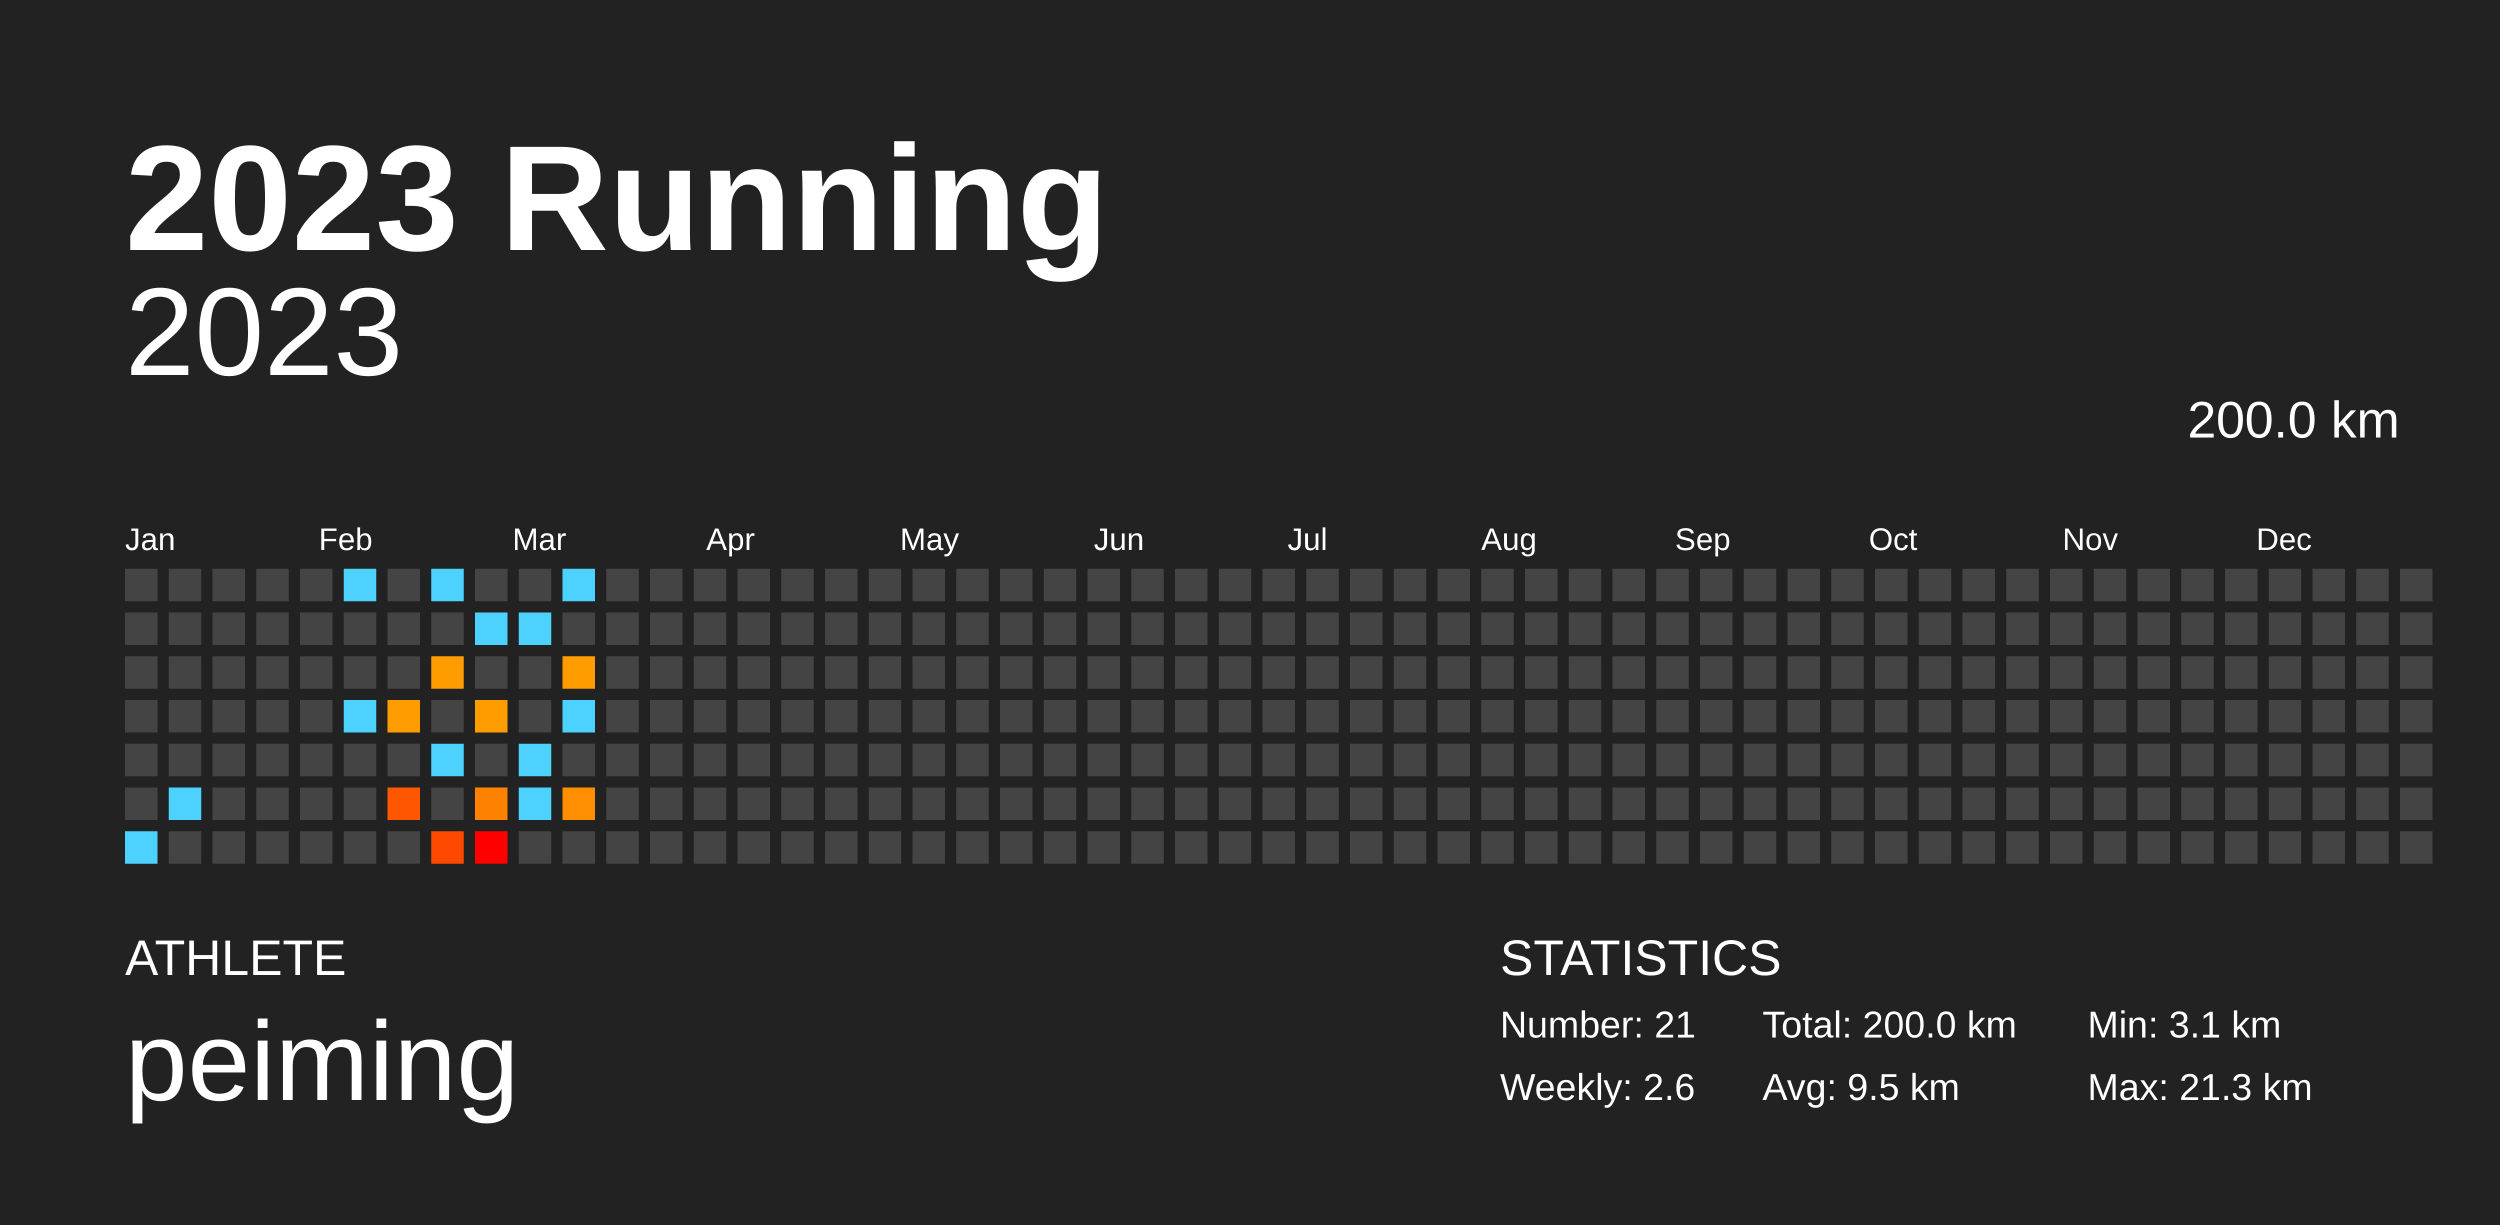
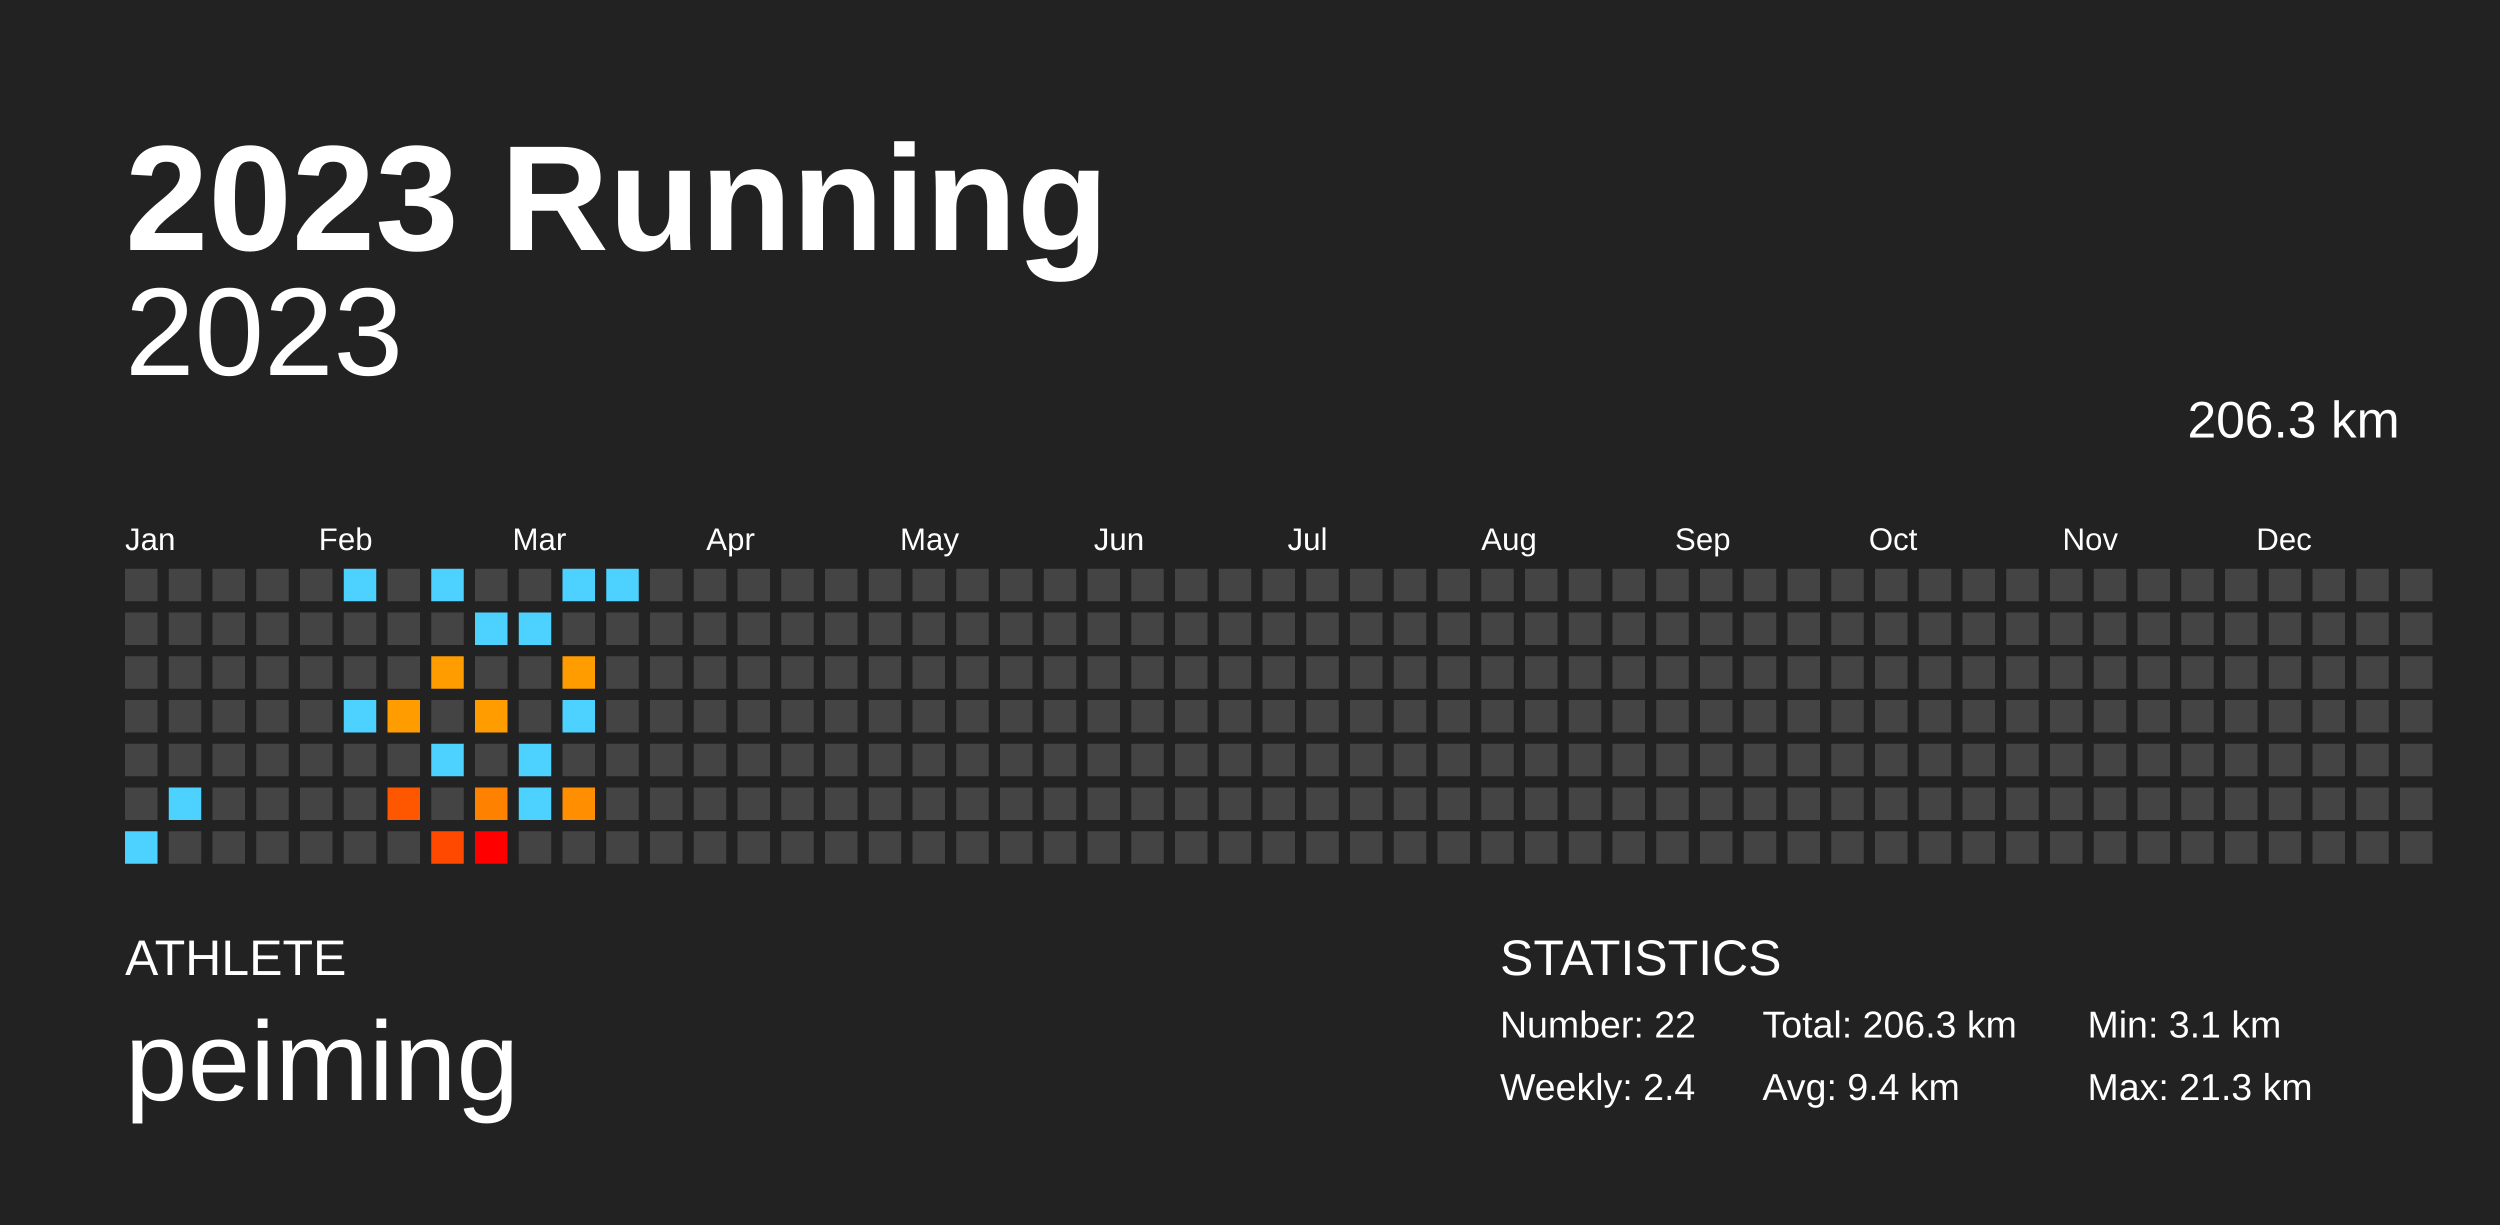
<svg xmlns="http://www.w3.org/2000/svg" baseProfile="full" height="98mm" version="1.1" viewBox="0,0,200,98" width="200mm">
  <defs />
  <rect fill="#222222" height="98" width="200" x="0" y="0" />
  <text fill="#FFFFFF" style="font-size:12px; font-family:Arial; font-weight:bold;" x="10" y="20">2023 Running</text>
  <text fill="#FFFFFF" style="font-size:4px; font-family:Arial" x="10" y="78">ATHLETE</text>
  <text fill="#FFFFFF" style="font-size:9px; font-family:Arial" x="10" y="88">peiming</text>
  <text fill="#FFFFFF" style="font-size:4px; font-family:Arial" x="120" y="78">STATISTICS</text>
-   <text fill="#FFFFFF" style="font-size:3px; font-family:Arial" x="120" y="83">Number: 21</text>
-   <text fill="#FFFFFF" style="font-size:3px; font-family:Arial" x="120" y="88">Weekly: 2.6</text>
-   <text fill="#FFFFFF" style="font-size:3px; font-family:Arial" x="141" y="83">Total: 200.0 km</text>
-   <text fill="#FFFFFF" style="font-size:3px; font-family:Arial" x="141" y="88">Avg: 9.5 km</text>
+   <text fill="#FFFFFF" style="font-size:3px; font-family:Arial" x="120" y="83">Number: 22</text>
+   <text fill="#FFFFFF" style="font-size:3px; font-family:Arial" x="120" y="88">Weekly: 2.4</text>
+   <text fill="#FFFFFF" style="font-size:3px; font-family:Arial" x="141" y="83">Total: 206.3 km</text>
+   <text fill="#FFFFFF" style="font-size:3px; font-family:Arial" x="141" y="88">Avg: 9.4 km</text>
  <text fill="#FFFFFF" style="font-size:3px; font-family:Arial" x="167" y="83">Min: 3.1 km</text>
  <text fill="#FFFFFF" style="font-size:3px; font-family:Arial" x="167" y="88">Max: 21.3 km</text>
  <text alignment-baseline="hanging" fill="#FFFFFF" style="font-size:10.0px; font-family:Arial;" x="10" y="30">2023</text>
-   <text alignment-baseline="hanging" fill="#FFFFFF" style="font-size:4.125px; font-family:Arial;" x="175" y="35">200.0 km</text>
+   <text alignment-baseline="hanging" fill="#FFFFFF" style="font-size:4.125px; font-family:Arial;" x="175" y="35">206.3 km</text>
  <text fill="#FFFFFF" style="font-size:2.5px; font-family:Arial" x="10.0" y="44">Jan</text>
  <text fill="#FFFFFF" style="font-size:2.5px; font-family:Arial" x="25.5" y="44">Feb</text>
  <text fill="#FFFFFF" style="font-size:2.5px; font-family:Arial" x="41.0" y="44">Mar</text>
  <text fill="#FFFFFF" style="font-size:2.5px; font-family:Arial" x="56.5" y="44">Apr</text>
  <text fill="#FFFFFF" style="font-size:2.5px; font-family:Arial" x="72.0" y="44">May</text>
  <text fill="#FFFFFF" style="font-size:2.5px; font-family:Arial" x="87.5" y="44">Jun</text>
  <text fill="#FFFFFF" style="font-size:2.5px; font-family:Arial" x="103.0" y="44">Jul</text>
  <text fill="#FFFFFF" style="font-size:2.5px; font-family:Arial" x="118.5" y="44">Aug</text>
  <text fill="#FFFFFF" style="font-size:2.5px; font-family:Arial" x="134.0" y="44">Sep</text>
  <text fill="#FFFFFF" style="font-size:2.5px; font-family:Arial" x="149.5" y="44">Oct</text>
  <text fill="#FFFFFF" style="font-size:2.5px; font-family:Arial" x="165.0" y="44">Nov</text>
  <text fill="#FFFFFF" style="font-size:2.5px; font-family:Arial" x="180.5" y="44">Dec</text>
  <rect fill="#444444" height="2.6" width="2.6" x="10.0" y="45.5" />
  <rect fill="#444444" height="2.6" width="2.6" x="10.0" y="49.0" />
  <rect fill="#444444" height="2.6" width="2.6" x="10.0" y="52.5" />
  <rect fill="#444444" height="2.6" width="2.6" x="10.0" y="56.0" />
  <rect fill="#444444" height="2.6" width="2.6" x="10.0" y="59.5" />
  <rect fill="#444444" height="2.6" width="2.6" x="10.0" y="63.0" />
  <rect fill="#4dd2ff" height="2.6" width="2.6" x="10.0" y="66.5" />
  <rect fill="#444444" height="2.6" width="2.6" x="13.5" y="45.5" />
  <rect fill="#444444" height="2.6" width="2.6" x="13.5" y="49.0" />
  <rect fill="#444444" height="2.6" width="2.6" x="13.5" y="52.5" />
  <rect fill="#444444" height="2.6" width="2.6" x="13.5" y="56.0" />
  <rect fill="#444444" height="2.6" width="2.6" x="13.5" y="59.5" />
  <rect fill="#4dd2ff" height="2.6" width="2.6" x="13.5" y="63.0" />
  <rect fill="#444444" height="2.6" width="2.6" x="13.5" y="66.5" />
  <rect fill="#444444" height="2.6" width="2.6" x="17.0" y="45.5" />
  <rect fill="#444444" height="2.6" width="2.6" x="17.0" y="49.0" />
  <rect fill="#444444" height="2.6" width="2.6" x="17.0" y="52.5" />
  <rect fill="#444444" height="2.6" width="2.6" x="17.0" y="56.0" />
  <rect fill="#444444" height="2.6" width="2.6" x="17.0" y="59.5" />
  <rect fill="#444444" height="2.6" width="2.6" x="17.0" y="63.0" />
  <rect fill="#444444" height="2.6" width="2.6" x="17.0" y="66.5" />
  <rect fill="#444444" height="2.6" width="2.6" x="20.5" y="45.5" />
  <rect fill="#444444" height="2.6" width="2.6" x="20.5" y="49.0" />
  <rect fill="#444444" height="2.6" width="2.6" x="20.5" y="52.5" />
  <rect fill="#444444" height="2.6" width="2.6" x="20.5" y="56.0" />
  <rect fill="#444444" height="2.6" width="2.6" x="20.5" y="59.5" />
  <rect fill="#444444" height="2.6" width="2.6" x="20.5" y="63.0" />
  <rect fill="#444444" height="2.6" width="2.6" x="20.5" y="66.5" />
  <rect fill="#444444" height="2.6" width="2.6" x="24.0" y="45.5" />
  <rect fill="#444444" height="2.6" width="2.6" x="24.0" y="49.0" />
  <rect fill="#444444" height="2.6" width="2.6" x="24.0" y="52.5" />
  <rect fill="#444444" height="2.6" width="2.6" x="24.0" y="56.0" />
  <rect fill="#444444" height="2.6" width="2.6" x="24.0" y="59.5" />
  <rect fill="#444444" height="2.6" width="2.6" x="24.0" y="63.0" />
  <rect fill="#444444" height="2.6" width="2.6" x="24.0" y="66.5" />
  <rect fill="#4dd2ff" height="2.6" width="2.6" x="27.5" y="45.5" />
  <rect fill="#444444" height="2.6" width="2.6" x="27.5" y="49.0" />
  <rect fill="#444444" height="2.6" width="2.6" x="27.5" y="52.5" />
  <rect fill="#4dd2ff" height="2.6" width="2.6" x="27.5" y="56.0" />
  <rect fill="#444444" height="2.6" width="2.6" x="27.5" y="59.5" />
  <rect fill="#444444" height="2.6" width="2.6" x="27.5" y="63.0" />
  <rect fill="#444444" height="2.6" width="2.6" x="27.5" y="66.5" />
  <rect fill="#444444" height="2.6" width="2.6" x="31.0" y="45.5" />
  <rect fill="#444444" height="2.6" width="2.6" x="31.0" y="49.0" />
  <rect fill="#444444" height="2.6" width="2.6" x="31.0" y="52.5" />
  <rect fill="#ff9d00" height="2.6" width="2.6" x="31.0" y="56.0" />
  <rect fill="#444444" height="2.6" width="2.6" x="31.0" y="59.5" />
  <rect fill="#ff5600" height="2.6" width="2.6" x="31.0" y="63.0" />
  <rect fill="#444444" height="2.6" width="2.6" x="31.0" y="66.5" />
  <rect fill="#4dd2ff" height="2.6" width="2.6" x="34.5" y="45.5" />
  <rect fill="#444444" height="2.6" width="2.6" x="34.5" y="49.0" />
  <rect fill="#ff9c00" height="2.6" width="2.6" x="34.5" y="52.5" />
  <rect fill="#444444" height="2.6" width="2.6" x="34.5" y="56.0" />
  <rect fill="#4dd2ff" height="2.6" width="2.6" x="34.5" y="59.5" />
  <rect fill="#444444" height="2.6" width="2.6" x="34.5" y="63.0" />
  <rect fill="#ff4900" height="2.6" width="2.6" x="34.5" y="66.5" />
  <rect fill="#444444" height="2.6" width="2.6" x="38.0" y="45.5" />
  <rect fill="#4dd2ff" height="2.6" width="2.6" x="38.0" y="49.0" />
  <rect fill="#444444" height="2.6" width="2.6" x="38.0" y="52.5" />
  <rect fill="#ff9d00" height="2.6" width="2.6" x="38.0" y="56.0" />
  <rect fill="#444444" height="2.6" width="2.6" x="38.0" y="59.5" />
  <rect fill="#ff8100" height="2.6" width="2.6" x="38.0" y="63.0" />
  <rect fill="red" height="2.6" width="2.6" x="38.0" y="66.5" />
  <rect fill="#444444" height="2.6" width="2.6" x="41.5" y="45.5" />
  <rect fill="#4dd2ff" height="2.6" width="2.6" x="41.5" y="49.0" />
  <rect fill="#444444" height="2.6" width="2.6" x="41.5" y="52.5" />
  <rect fill="#444444" height="2.6" width="2.6" x="41.5" y="56.0" />
  <rect fill="#4dd2ff" height="2.6" width="2.6" x="41.5" y="59.5" />
  <rect fill="#4dd2ff" height="2.6" width="2.6" x="41.5" y="63.0" />
  <rect fill="#444444" height="2.6" width="2.6" x="41.5" y="66.5" />
  <rect fill="#4dd2ff" height="2.6" width="2.6" x="45.0" y="45.5" />
  <rect fill="#444444" height="2.6" width="2.6" x="45.0" y="49.0" />
  <rect fill="#ff9c00" height="2.6" width="2.6" x="45.0" y="52.5" />
  <rect fill="#4dd2ff" height="2.6" width="2.6" x="45.0" y="56.0" />
  <rect fill="#444444" height="2.6" width="2.6" x="45.0" y="59.5" />
  <rect fill="#ff8e00" height="2.6" width="2.6" x="45.0" y="63.0" />
  <rect fill="#444444" height="2.6" width="2.6" x="45.0" y="66.5" />
-   <rect fill="#444444" height="2.6" width="2.6" x="48.5" y="45.5" />
+   <rect fill="#4dd2ff" height="2.6" width="2.6" x="48.5" y="45.5" />
  <rect fill="#444444" height="2.6" width="2.6" x="48.5" y="49.0" />
  <rect fill="#444444" height="2.6" width="2.6" x="48.5" y="52.5" />
  <rect fill="#444444" height="2.6" width="2.6" x="48.5" y="56.0" />
  <rect fill="#444444" height="2.6" width="2.6" x="48.5" y="59.5" />
  <rect fill="#444444" height="2.6" width="2.6" x="48.5" y="63.0" />
  <rect fill="#444444" height="2.6" width="2.6" x="48.5" y="66.5" />
  <rect fill="#444444" height="2.6" width="2.6" x="52.0" y="45.5" />
  <rect fill="#444444" height="2.6" width="2.6" x="52.0" y="49.0" />
  <rect fill="#444444" height="2.6" width="2.6" x="52.0" y="52.5" />
  <rect fill="#444444" height="2.6" width="2.6" x="52.0" y="56.0" />
  <rect fill="#444444" height="2.6" width="2.6" x="52.0" y="59.5" />
  <rect fill="#444444" height="2.6" width="2.6" x="52.0" y="63.0" />
  <rect fill="#444444" height="2.6" width="2.6" x="52.0" y="66.5" />
  <rect fill="#444444" height="2.6" width="2.6" x="55.5" y="45.5" />
  <rect fill="#444444" height="2.6" width="2.6" x="55.5" y="49.0" />
  <rect fill="#444444" height="2.6" width="2.6" x="55.5" y="52.5" />
  <rect fill="#444444" height="2.6" width="2.6" x="55.5" y="56.0" />
  <rect fill="#444444" height="2.6" width="2.6" x="55.5" y="59.5" />
  <rect fill="#444444" height="2.6" width="2.6" x="55.5" y="63.0" />
  <rect fill="#444444" height="2.6" width="2.6" x="55.5" y="66.5" />
  <rect fill="#444444" height="2.6" width="2.6" x="59.0" y="45.5" />
  <rect fill="#444444" height="2.6" width="2.6" x="59.0" y="49.0" />
  <rect fill="#444444" height="2.6" width="2.6" x="59.0" y="52.5" />
  <rect fill="#444444" height="2.6" width="2.6" x="59.0" y="56.0" />
  <rect fill="#444444" height="2.6" width="2.6" x="59.0" y="59.5" />
  <rect fill="#444444" height="2.6" width="2.6" x="59.0" y="63.0" />
  <rect fill="#444444" height="2.6" width="2.6" x="59.0" y="66.5" />
  <rect fill="#444444" height="2.6" width="2.6" x="62.5" y="45.5" />
  <rect fill="#444444" height="2.6" width="2.6" x="62.5" y="49.0" />
  <rect fill="#444444" height="2.6" width="2.6" x="62.5" y="52.5" />
  <rect fill="#444444" height="2.6" width="2.6" x="62.5" y="56.0" />
  <rect fill="#444444" height="2.6" width="2.6" x="62.5" y="59.5" />
  <rect fill="#444444" height="2.6" width="2.6" x="62.5" y="63.0" />
  <rect fill="#444444" height="2.6" width="2.6" x="62.5" y="66.5" />
  <rect fill="#444444" height="2.6" width="2.6" x="66.0" y="45.5" />
  <rect fill="#444444" height="2.6" width="2.6" x="66.0" y="49.0" />
  <rect fill="#444444" height="2.6" width="2.6" x="66.0" y="52.5" />
  <rect fill="#444444" height="2.6" width="2.6" x="66.0" y="56.0" />
  <rect fill="#444444" height="2.6" width="2.6" x="66.0" y="59.5" />
  <rect fill="#444444" height="2.6" width="2.6" x="66.0" y="63.0" />
  <rect fill="#444444" height="2.6" width="2.6" x="66.0" y="66.5" />
  <rect fill="#444444" height="2.6" width="2.6" x="69.5" y="45.5" />
  <rect fill="#444444" height="2.6" width="2.6" x="69.5" y="49.0" />
  <rect fill="#444444" height="2.6" width="2.6" x="69.5" y="52.5" />
  <rect fill="#444444" height="2.6" width="2.6" x="69.5" y="56.0" />
  <rect fill="#444444" height="2.6" width="2.6" x="69.5" y="59.5" />
  <rect fill="#444444" height="2.6" width="2.6" x="69.5" y="63.0" />
  <rect fill="#444444" height="2.6" width="2.6" x="69.5" y="66.5" />
  <rect fill="#444444" height="2.6" width="2.6" x="73.0" y="45.5" />
  <rect fill="#444444" height="2.6" width="2.6" x="73.0" y="49.0" />
  <rect fill="#444444" height="2.6" width="2.6" x="73.0" y="52.5" />
  <rect fill="#444444" height="2.6" width="2.6" x="73.0" y="56.0" />
  <rect fill="#444444" height="2.6" width="2.6" x="73.0" y="59.5" />
  <rect fill="#444444" height="2.6" width="2.6" x="73.0" y="63.0" />
  <rect fill="#444444" height="2.6" width="2.6" x="73.0" y="66.5" />
  <rect fill="#444444" height="2.6" width="2.6" x="76.5" y="45.5" />
  <rect fill="#444444" height="2.6" width="2.6" x="76.5" y="49.0" />
  <rect fill="#444444" height="2.6" width="2.6" x="76.5" y="52.5" />
  <rect fill="#444444" height="2.6" width="2.6" x="76.5" y="56.0" />
  <rect fill="#444444" height="2.6" width="2.6" x="76.5" y="59.5" />
  <rect fill="#444444" height="2.6" width="2.6" x="76.5" y="63.0" />
  <rect fill="#444444" height="2.6" width="2.6" x="76.5" y="66.5" />
  <rect fill="#444444" height="2.6" width="2.6" x="80.0" y="45.5" />
  <rect fill="#444444" height="2.6" width="2.6" x="80.0" y="49.0" />
  <rect fill="#444444" height="2.6" width="2.6" x="80.0" y="52.5" />
  <rect fill="#444444" height="2.6" width="2.6" x="80.0" y="56.0" />
  <rect fill="#444444" height="2.6" width="2.6" x="80.0" y="59.5" />
  <rect fill="#444444" height="2.6" width="2.6" x="80.0" y="63.0" />
  <rect fill="#444444" height="2.6" width="2.6" x="80.0" y="66.5" />
  <rect fill="#444444" height="2.6" width="2.6" x="83.5" y="45.5" />
  <rect fill="#444444" height="2.6" width="2.6" x="83.5" y="49.0" />
  <rect fill="#444444" height="2.6" width="2.6" x="83.5" y="52.5" />
  <rect fill="#444444" height="2.6" width="2.6" x="83.5" y="56.0" />
  <rect fill="#444444" height="2.6" width="2.6" x="83.5" y="59.5" />
  <rect fill="#444444" height="2.6" width="2.6" x="83.5" y="63.0" />
  <rect fill="#444444" height="2.6" width="2.6" x="83.5" y="66.5" />
  <rect fill="#444444" height="2.6" width="2.6" x="87.0" y="45.5" />
  <rect fill="#444444" height="2.6" width="2.6" x="87.0" y="49.0" />
  <rect fill="#444444" height="2.6" width="2.6" x="87.0" y="52.5" />
  <rect fill="#444444" height="2.6" width="2.6" x="87.0" y="56.0" />
  <rect fill="#444444" height="2.6" width="2.6" x="87.0" y="59.5" />
  <rect fill="#444444" height="2.6" width="2.6" x="87.0" y="63.0" />
  <rect fill="#444444" height="2.6" width="2.6" x="87.0" y="66.5" />
  <rect fill="#444444" height="2.6" width="2.6" x="90.5" y="45.5" />
  <rect fill="#444444" height="2.6" width="2.6" x="90.5" y="49.0" />
  <rect fill="#444444" height="2.6" width="2.6" x="90.5" y="52.5" />
  <rect fill="#444444" height="2.6" width="2.6" x="90.5" y="56.0" />
  <rect fill="#444444" height="2.6" width="2.6" x="90.5" y="59.5" />
  <rect fill="#444444" height="2.6" width="2.6" x="90.5" y="63.0" />
  <rect fill="#444444" height="2.6" width="2.6" x="90.5" y="66.5" />
  <rect fill="#444444" height="2.6" width="2.6" x="94.0" y="45.5" />
  <rect fill="#444444" height="2.6" width="2.6" x="94.0" y="49.0" />
  <rect fill="#444444" height="2.6" width="2.6" x="94.0" y="52.5" />
  <rect fill="#444444" height="2.6" width="2.6" x="94.0" y="56.0" />
  <rect fill="#444444" height="2.6" width="2.6" x="94.0" y="59.5" />
  <rect fill="#444444" height="2.6" width="2.6" x="94.0" y="63.0" />
  <rect fill="#444444" height="2.6" width="2.6" x="94.0" y="66.5" />
  <rect fill="#444444" height="2.6" width="2.6" x="97.5" y="45.5" />
  <rect fill="#444444" height="2.6" width="2.6" x="97.5" y="49.0" />
  <rect fill="#444444" height="2.6" width="2.6" x="97.5" y="52.5" />
  <rect fill="#444444" height="2.6" width="2.6" x="97.5" y="56.0" />
  <rect fill="#444444" height="2.6" width="2.6" x="97.5" y="59.5" />
  <rect fill="#444444" height="2.6" width="2.6" x="97.5" y="63.0" />
  <rect fill="#444444" height="2.6" width="2.6" x="97.5" y="66.5" />
  <rect fill="#444444" height="2.6" width="2.6" x="101.0" y="45.5" />
  <rect fill="#444444" height="2.6" width="2.6" x="101.0" y="49.0" />
  <rect fill="#444444" height="2.6" width="2.6" x="101.0" y="52.5" />
  <rect fill="#444444" height="2.6" width="2.6" x="101.0" y="56.0" />
  <rect fill="#444444" height="2.6" width="2.6" x="101.0" y="59.5" />
  <rect fill="#444444" height="2.6" width="2.6" x="101.0" y="63.0" />
  <rect fill="#444444" height="2.6" width="2.6" x="101.0" y="66.5" />
  <rect fill="#444444" height="2.6" width="2.6" x="104.5" y="45.5" />
  <rect fill="#444444" height="2.6" width="2.6" x="104.5" y="49.0" />
  <rect fill="#444444" height="2.6" width="2.6" x="104.5" y="52.5" />
  <rect fill="#444444" height="2.6" width="2.6" x="104.5" y="56.0" />
  <rect fill="#444444" height="2.6" width="2.6" x="104.5" y="59.5" />
  <rect fill="#444444" height="2.6" width="2.6" x="104.5" y="63.0" />
  <rect fill="#444444" height="2.6" width="2.6" x="104.5" y="66.5" />
  <rect fill="#444444" height="2.6" width="2.6" x="108.0" y="45.5" />
  <rect fill="#444444" height="2.6" width="2.6" x="108.0" y="49.0" />
  <rect fill="#444444" height="2.6" width="2.6" x="108.0" y="52.5" />
  <rect fill="#444444" height="2.6" width="2.6" x="108.0" y="56.0" />
  <rect fill="#444444" height="2.6" width="2.6" x="108.0" y="59.5" />
  <rect fill="#444444" height="2.6" width="2.6" x="108.0" y="63.0" />
  <rect fill="#444444" height="2.6" width="2.6" x="108.0" y="66.5" />
  <rect fill="#444444" height="2.6" width="2.6" x="111.5" y="45.5" />
  <rect fill="#444444" height="2.6" width="2.6" x="111.5" y="49.0" />
  <rect fill="#444444" height="2.6" width="2.6" x="111.5" y="52.5" />
  <rect fill="#444444" height="2.6" width="2.6" x="111.5" y="56.0" />
  <rect fill="#444444" height="2.6" width="2.6" x="111.5" y="59.5" />
  <rect fill="#444444" height="2.6" width="2.6" x="111.5" y="63.0" />
  <rect fill="#444444" height="2.6" width="2.6" x="111.5" y="66.5" />
  <rect fill="#444444" height="2.6" width="2.6" x="115.0" y="45.5" />
  <rect fill="#444444" height="2.6" width="2.6" x="115.0" y="49.0" />
  <rect fill="#444444" height="2.6" width="2.6" x="115.0" y="52.5" />
  <rect fill="#444444" height="2.6" width="2.6" x="115.0" y="56.0" />
  <rect fill="#444444" height="2.6" width="2.6" x="115.0" y="59.5" />
  <rect fill="#444444" height="2.6" width="2.6" x="115.0" y="63.0" />
  <rect fill="#444444" height="2.6" width="2.6" x="115.0" y="66.5" />
  <rect fill="#444444" height="2.6" width="2.6" x="118.5" y="45.5" />
  <rect fill="#444444" height="2.6" width="2.6" x="118.5" y="49.0" />
  <rect fill="#444444" height="2.6" width="2.6" x="118.5" y="52.5" />
  <rect fill="#444444" height="2.6" width="2.6" x="118.5" y="56.0" />
  <rect fill="#444444" height="2.6" width="2.6" x="118.5" y="59.5" />
  <rect fill="#444444" height="2.6" width="2.6" x="118.5" y="63.0" />
  <rect fill="#444444" height="2.6" width="2.6" x="118.5" y="66.5" />
  <rect fill="#444444" height="2.6" width="2.6" x="122.0" y="45.5" />
  <rect fill="#444444" height="2.6" width="2.6" x="122.0" y="49.0" />
  <rect fill="#444444" height="2.6" width="2.6" x="122.0" y="52.5" />
  <rect fill="#444444" height="2.6" width="2.6" x="122.0" y="56.0" />
  <rect fill="#444444" height="2.6" width="2.6" x="122.0" y="59.5" />
  <rect fill="#444444" height="2.6" width="2.6" x="122.0" y="63.0" />
  <rect fill="#444444" height="2.6" width="2.6" x="122.0" y="66.5" />
  <rect fill="#444444" height="2.6" width="2.6" x="125.5" y="45.5" />
  <rect fill="#444444" height="2.6" width="2.6" x="125.5" y="49.0" />
  <rect fill="#444444" height="2.6" width="2.6" x="125.5" y="52.5" />
  <rect fill="#444444" height="2.6" width="2.6" x="125.5" y="56.0" />
  <rect fill="#444444" height="2.6" width="2.6" x="125.5" y="59.5" />
  <rect fill="#444444" height="2.6" width="2.6" x="125.5" y="63.0" />
  <rect fill="#444444" height="2.6" width="2.6" x="125.5" y="66.5" />
  <rect fill="#444444" height="2.6" width="2.6" x="129.0" y="45.5" />
  <rect fill="#444444" height="2.6" width="2.6" x="129.0" y="49.0" />
  <rect fill="#444444" height="2.6" width="2.6" x="129.0" y="52.5" />
  <rect fill="#444444" height="2.6" width="2.6" x="129.0" y="56.0" />
  <rect fill="#444444" height="2.6" width="2.6" x="129.0" y="59.5" />
  <rect fill="#444444" height="2.6" width="2.6" x="129.0" y="63.0" />
  <rect fill="#444444" height="2.6" width="2.6" x="129.0" y="66.5" />
  <rect fill="#444444" height="2.6" width="2.6" x="132.5" y="45.5" />
  <rect fill="#444444" height="2.6" width="2.6" x="132.5" y="49.0" />
  <rect fill="#444444" height="2.6" width="2.6" x="132.5" y="52.5" />
  <rect fill="#444444" height="2.6" width="2.6" x="132.5" y="56.0" />
  <rect fill="#444444" height="2.6" width="2.6" x="132.5" y="59.5" />
  <rect fill="#444444" height="2.6" width="2.6" x="132.5" y="63.0" />
  <rect fill="#444444" height="2.6" width="2.6" x="132.5" y="66.5" />
  <rect fill="#444444" height="2.6" width="2.6" x="136.0" y="45.5" />
  <rect fill="#444444" height="2.6" width="2.6" x="136.0" y="49.0" />
  <rect fill="#444444" height="2.6" width="2.6" x="136.0" y="52.5" />
  <rect fill="#444444" height="2.6" width="2.6" x="136.0" y="56.0" />
  <rect fill="#444444" height="2.6" width="2.6" x="136.0" y="59.5" />
  <rect fill="#444444" height="2.6" width="2.6" x="136.0" y="63.0" />
  <rect fill="#444444" height="2.6" width="2.6" x="136.0" y="66.5" />
  <rect fill="#444444" height="2.6" width="2.6" x="139.5" y="45.5" />
  <rect fill="#444444" height="2.6" width="2.6" x="139.5" y="49.0" />
  <rect fill="#444444" height="2.6" width="2.6" x="139.5" y="52.5" />
  <rect fill="#444444" height="2.6" width="2.6" x="139.5" y="56.0" />
  <rect fill="#444444" height="2.6" width="2.6" x="139.5" y="59.5" />
  <rect fill="#444444" height="2.6" width="2.6" x="139.5" y="63.0" />
  <rect fill="#444444" height="2.6" width="2.6" x="139.5" y="66.5" />
  <rect fill="#444444" height="2.6" width="2.6" x="143.0" y="45.5" />
  <rect fill="#444444" height="2.6" width="2.6" x="143.0" y="49.0" />
  <rect fill="#444444" height="2.6" width="2.6" x="143.0" y="52.5" />
  <rect fill="#444444" height="2.6" width="2.6" x="143.0" y="56.0" />
  <rect fill="#444444" height="2.6" width="2.6" x="143.0" y="59.5" />
  <rect fill="#444444" height="2.6" width="2.6" x="143.0" y="63.0" />
  <rect fill="#444444" height="2.6" width="2.6" x="143.0" y="66.5" />
  <rect fill="#444444" height="2.6" width="2.6" x="146.5" y="45.5" />
  <rect fill="#444444" height="2.6" width="2.6" x="146.5" y="49.0" />
  <rect fill="#444444" height="2.6" width="2.6" x="146.5" y="52.5" />
  <rect fill="#444444" height="2.6" width="2.6" x="146.5" y="56.0" />
  <rect fill="#444444" height="2.6" width="2.6" x="146.5" y="59.5" />
  <rect fill="#444444" height="2.6" width="2.6" x="146.5" y="63.0" />
  <rect fill="#444444" height="2.6" width="2.6" x="146.5" y="66.5" />
  <rect fill="#444444" height="2.6" width="2.6" x="150.0" y="45.5" />
  <rect fill="#444444" height="2.6" width="2.6" x="150.0" y="49.0" />
  <rect fill="#444444" height="2.6" width="2.6" x="150.0" y="52.5" />
  <rect fill="#444444" height="2.6" width="2.6" x="150.0" y="56.0" />
  <rect fill="#444444" height="2.6" width="2.6" x="150.0" y="59.5" />
  <rect fill="#444444" height="2.6" width="2.6" x="150.0" y="63.0" />
  <rect fill="#444444" height="2.6" width="2.6" x="150.0" y="66.5" />
  <rect fill="#444444" height="2.6" width="2.6" x="153.5" y="45.5" />
  <rect fill="#444444" height="2.6" width="2.6" x="153.5" y="49.0" />
  <rect fill="#444444" height="2.6" width="2.6" x="153.5" y="52.5" />
  <rect fill="#444444" height="2.6" width="2.6" x="153.5" y="56.0" />
  <rect fill="#444444" height="2.6" width="2.6" x="153.5" y="59.5" />
  <rect fill="#444444" height="2.6" width="2.6" x="153.5" y="63.0" />
  <rect fill="#444444" height="2.6" width="2.6" x="153.5" y="66.5" />
  <rect fill="#444444" height="2.6" width="2.6" x="157.0" y="45.5" />
  <rect fill="#444444" height="2.6" width="2.6" x="157.0" y="49.0" />
  <rect fill="#444444" height="2.6" width="2.6" x="157.0" y="52.5" />
  <rect fill="#444444" height="2.6" width="2.6" x="157.0" y="56.0" />
  <rect fill="#444444" height="2.6" width="2.6" x="157.0" y="59.5" />
  <rect fill="#444444" height="2.6" width="2.6" x="157.0" y="63.0" />
  <rect fill="#444444" height="2.6" width="2.6" x="157.0" y="66.5" />
  <rect fill="#444444" height="2.6" width="2.6" x="160.5" y="45.5" />
  <rect fill="#444444" height="2.6" width="2.6" x="160.5" y="49.0" />
  <rect fill="#444444" height="2.6" width="2.6" x="160.5" y="52.5" />
  <rect fill="#444444" height="2.6" width="2.6" x="160.5" y="56.0" />
  <rect fill="#444444" height="2.6" width="2.6" x="160.5" y="59.5" />
  <rect fill="#444444" height="2.6" width="2.6" x="160.5" y="63.0" />
  <rect fill="#444444" height="2.6" width="2.6" x="160.5" y="66.5" />
  <rect fill="#444444" height="2.6" width="2.6" x="164.0" y="45.5" />
  <rect fill="#444444" height="2.6" width="2.6" x="164.0" y="49.0" />
  <rect fill="#444444" height="2.6" width="2.6" x="164.0" y="52.5" />
  <rect fill="#444444" height="2.6" width="2.6" x="164.0" y="56.0" />
  <rect fill="#444444" height="2.6" width="2.6" x="164.0" y="59.5" />
  <rect fill="#444444" height="2.6" width="2.6" x="164.0" y="63.0" />
  <rect fill="#444444" height="2.6" width="2.6" x="164.0" y="66.5" />
  <rect fill="#444444" height="2.6" width="2.6" x="167.5" y="45.5" />
  <rect fill="#444444" height="2.6" width="2.6" x="167.5" y="49.0" />
  <rect fill="#444444" height="2.6" width="2.6" x="167.5" y="52.5" />
  <rect fill="#444444" height="2.6" width="2.6" x="167.5" y="56.0" />
  <rect fill="#444444" height="2.6" width="2.6" x="167.5" y="59.5" />
  <rect fill="#444444" height="2.6" width="2.6" x="167.5" y="63.0" />
  <rect fill="#444444" height="2.6" width="2.6" x="167.5" y="66.5" />
  <rect fill="#444444" height="2.6" width="2.6" x="171.0" y="45.5" />
  <rect fill="#444444" height="2.6" width="2.6" x="171.0" y="49.0" />
  <rect fill="#444444" height="2.6" width="2.6" x="171.0" y="52.5" />
  <rect fill="#444444" height="2.6" width="2.6" x="171.0" y="56.0" />
  <rect fill="#444444" height="2.6" width="2.6" x="171.0" y="59.5" />
  <rect fill="#444444" height="2.6" width="2.6" x="171.0" y="63.0" />
  <rect fill="#444444" height="2.6" width="2.6" x="171.0" y="66.5" />
  <rect fill="#444444" height="2.6" width="2.6" x="174.5" y="45.5" />
  <rect fill="#444444" height="2.6" width="2.6" x="174.5" y="49.0" />
  <rect fill="#444444" height="2.6" width="2.6" x="174.5" y="52.5" />
  <rect fill="#444444" height="2.6" width="2.6" x="174.5" y="56.0" />
  <rect fill="#444444" height="2.6" width="2.6" x="174.5" y="59.5" />
  <rect fill="#444444" height="2.6" width="2.6" x="174.5" y="63.0" />
  <rect fill="#444444" height="2.6" width="2.6" x="174.5" y="66.5" />
  <rect fill="#444444" height="2.6" width="2.6" x="178.0" y="45.5" />
  <rect fill="#444444" height="2.6" width="2.6" x="178.0" y="49.0" />
  <rect fill="#444444" height="2.6" width="2.6" x="178.0" y="52.5" />
  <rect fill="#444444" height="2.6" width="2.6" x="178.0" y="56.0" />
  <rect fill="#444444" height="2.6" width="2.6" x="178.0" y="59.5" />
  <rect fill="#444444" height="2.6" width="2.6" x="178.0" y="63.0" />
  <rect fill="#444444" height="2.6" width="2.6" x="178.0" y="66.5" />
  <rect fill="#444444" height="2.6" width="2.6" x="181.5" y="45.5" />
  <rect fill="#444444" height="2.6" width="2.6" x="181.5" y="49.0" />
  <rect fill="#444444" height="2.6" width="2.6" x="181.5" y="52.5" />
  <rect fill="#444444" height="2.6" width="2.6" x="181.5" y="56.0" />
  <rect fill="#444444" height="2.6" width="2.6" x="181.5" y="59.5" />
  <rect fill="#444444" height="2.6" width="2.6" x="181.5" y="63.0" />
  <rect fill="#444444" height="2.6" width="2.6" x="181.5" y="66.5" />
  <rect fill="#444444" height="2.6" width="2.6" x="185.0" y="45.5" />
  <rect fill="#444444" height="2.6" width="2.6" x="185.0" y="49.0" />
  <rect fill="#444444" height="2.6" width="2.6" x="185.0" y="52.5" />
  <rect fill="#444444" height="2.6" width="2.6" x="185.0" y="56.0" />
  <rect fill="#444444" height="2.6" width="2.6" x="185.0" y="59.5" />
  <rect fill="#444444" height="2.6" width="2.6" x="185.0" y="63.0" />
  <rect fill="#444444" height="2.6" width="2.6" x="185.0" y="66.5" />
  <rect fill="#444444" height="2.6" width="2.6" x="188.5" y="45.5" />
  <rect fill="#444444" height="2.6" width="2.6" x="188.5" y="49.0" />
  <rect fill="#444444" height="2.6" width="2.6" x="188.5" y="52.5" />
  <rect fill="#444444" height="2.6" width="2.6" x="188.5" y="56.0" />
  <rect fill="#444444" height="2.6" width="2.6" x="188.5" y="59.5" />
  <rect fill="#444444" height="2.6" width="2.6" x="188.5" y="63.0" />
  <rect fill="#444444" height="2.6" width="2.6" x="188.5" y="66.5" />
  <rect fill="#444444" height="2.6" width="2.6" x="192.0" y="45.5" />
  <rect fill="#444444" height="2.6" width="2.6" x="192.0" y="49.0" />
  <rect fill="#444444" height="2.6" width="2.6" x="192.0" y="52.5" />
  <rect fill="#444444" height="2.6" width="2.6" x="192.0" y="56.0" />
  <rect fill="#444444" height="2.6" width="2.6" x="192.0" y="59.5" />
  <rect fill="#444444" height="2.6" width="2.6" x="192.0" y="63.0" />
  <rect fill="#444444" height="2.6" width="2.6" x="192.0" y="66.5" />
</svg>
